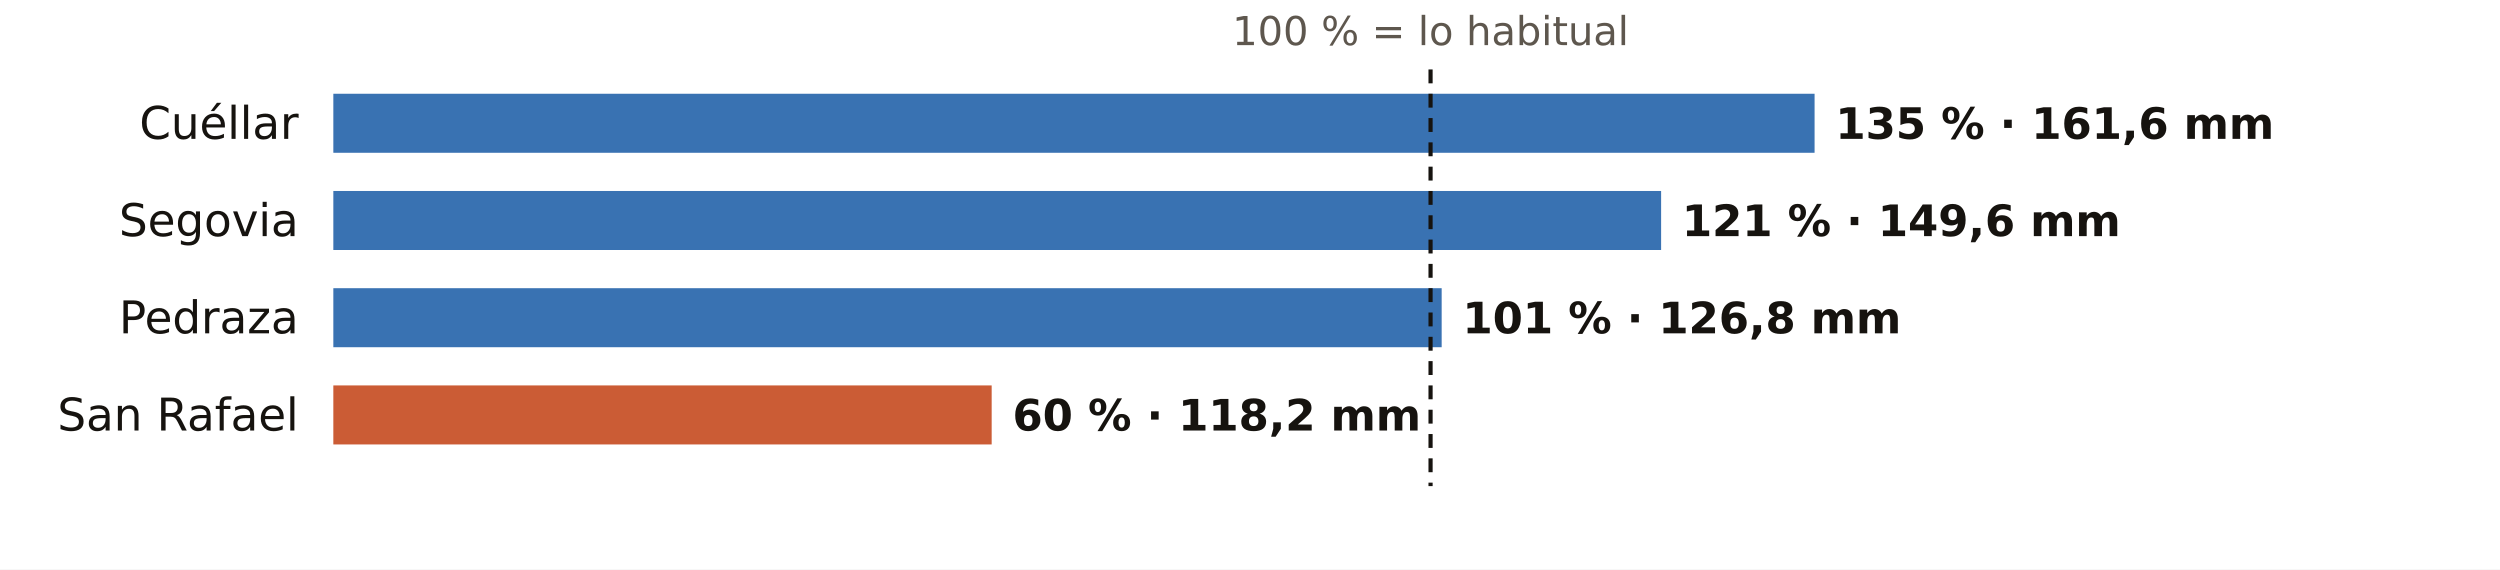
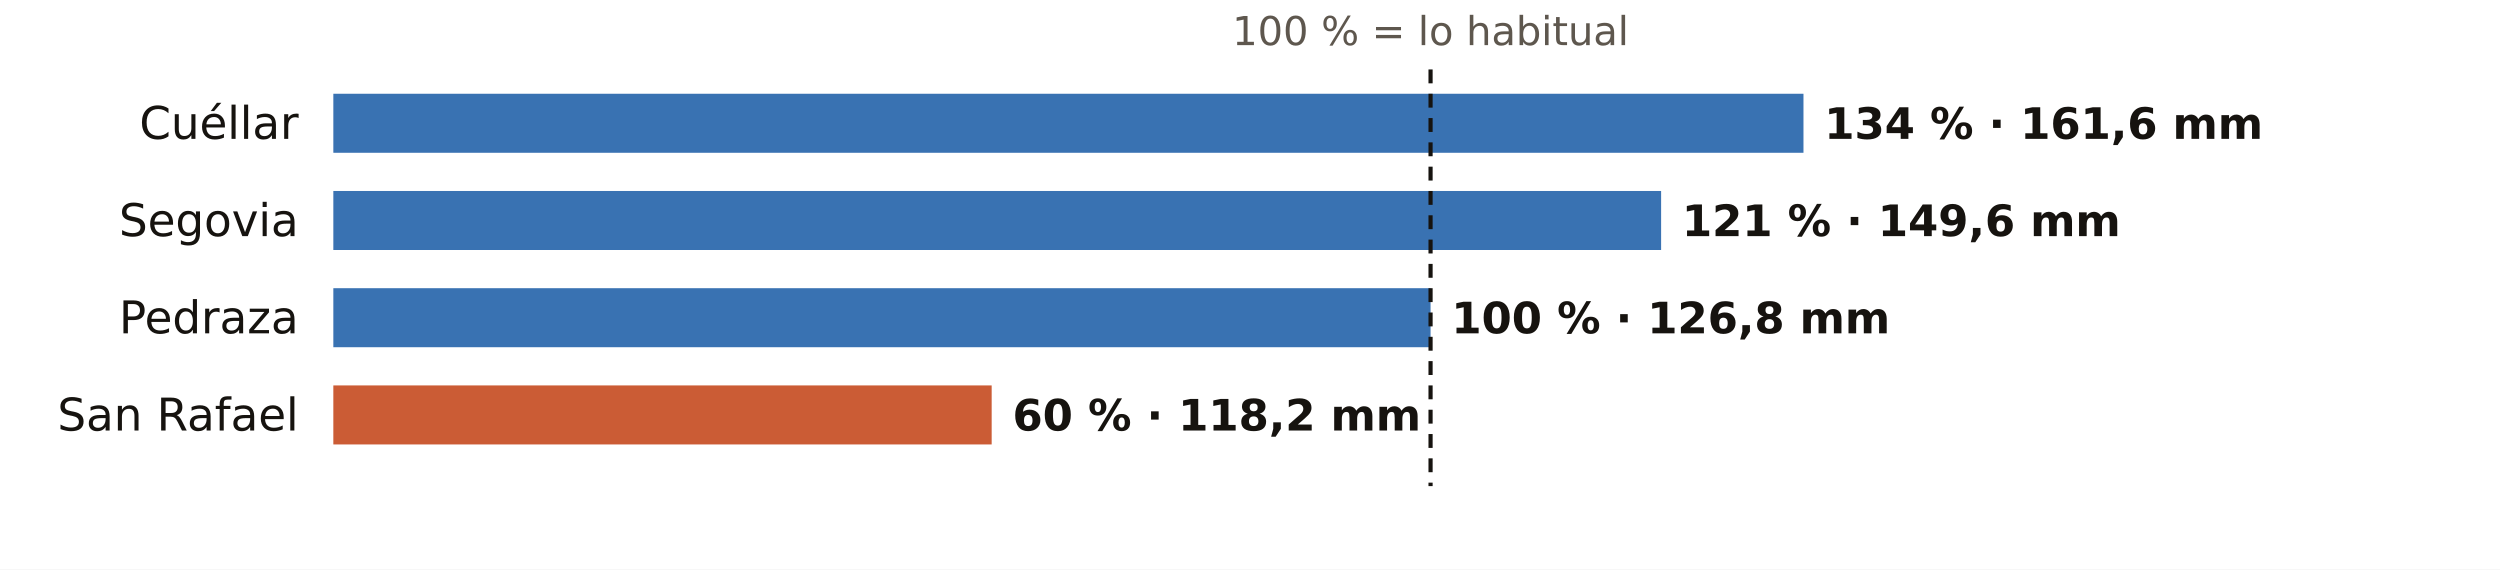
<svg xmlns="http://www.w3.org/2000/svg" viewBox="0 0 720 164" width="720" height="164" role="img" aria-label="El otoño en los pluviómetros de AEMET de Segovia: % de lo habitual">
  <rect width="720" height="164" fill="#FFFFFF" />
  <text x="412.0" y="13.0" font-size="11.5" fill="#5E574E" text-anchor="middle" font-weight="400" font-family="Public Sans, DejaVu Sans, Arial, sans-serif">100 % = lo habitual</text>
  <text x="86.0" y="40.0" font-size="13" fill="#16130F" text-anchor="end" font-weight="500" font-family="Public Sans, DejaVu Sans, Arial, sans-serif">Cuéllar</text>
-   <rect x="96" y="27" width="426.6" height="17" fill="#1F5FA8" opacity="0.88" />
-   <text x="528.6" y="40.0" font-size="12.5" fill="#16130F" text-anchor="start" font-weight="600" font-family="Public Sans, DejaVu Sans, Arial, sans-serif">135 % · 161,6 mm</text>
+   <rect x="96" y="27" width="423.4" height="17" fill="#1F5FA8" opacity="0.88" />
+   <text x="525.4" y="40.0" font-size="12.5" fill="#16130F" text-anchor="start" font-weight="600" font-family="Public Sans, DejaVu Sans, Arial, sans-serif">134 % · 161,6 mm</text>
  <text x="86.0" y="68.0" font-size="13" fill="#16130F" text-anchor="end" font-weight="500" font-family="Public Sans, DejaVu Sans, Arial, sans-serif">Segovia</text>
  <rect x="96" y="55" width="382.4" height="17" fill="#1F5FA8" opacity="0.88" />
  <text x="484.4" y="68.0" font-size="12.5" fill="#16130F" text-anchor="start" font-weight="600" font-family="Public Sans, DejaVu Sans, Arial, sans-serif">121 % · 149,6 mm</text>
  <text x="86.0" y="96.0" font-size="13" fill="#16130F" text-anchor="end" font-weight="500" font-family="Public Sans, DejaVu Sans, Arial, sans-serif">Pedraza</text>
-   <rect x="96" y="83" width="319.2" height="17" fill="#1F5FA8" opacity="0.88" />
-   <text x="421.2" y="96.0" font-size="12.5" fill="#16130F" text-anchor="start" font-weight="600" font-family="Public Sans, DejaVu Sans, Arial, sans-serif">101 % · 126,8 mm</text>
+   <rect x="96" y="83" width="316.0" height="17" fill="#1F5FA8" opacity="0.88" />
+   <text x="418.0" y="96.0" font-size="12.5" fill="#16130F" text-anchor="start" font-weight="600" font-family="Public Sans, DejaVu Sans, Arial, sans-serif">100 % · 126,8 mm</text>
  <text x="86.0" y="124.0" font-size="13" fill="#16130F" text-anchor="end" font-weight="500" font-family="Public Sans, DejaVu Sans, Arial, sans-serif">San Rafael</text>
  <rect x="96" y="111" width="189.6" height="17" fill="#C4461A" opacity="0.88" />
  <text x="291.6" y="124.0" font-size="12.5" fill="#16130F" text-anchor="start" font-weight="600" font-family="Public Sans, DejaVu Sans, Arial, sans-serif">60 % · 118,2 mm</text>
  <line x1="412.0" x2="412.0" y1="20" y2="140" stroke="#16130F" stroke-width="1.2" stroke-dasharray="4 3" />
</svg>
